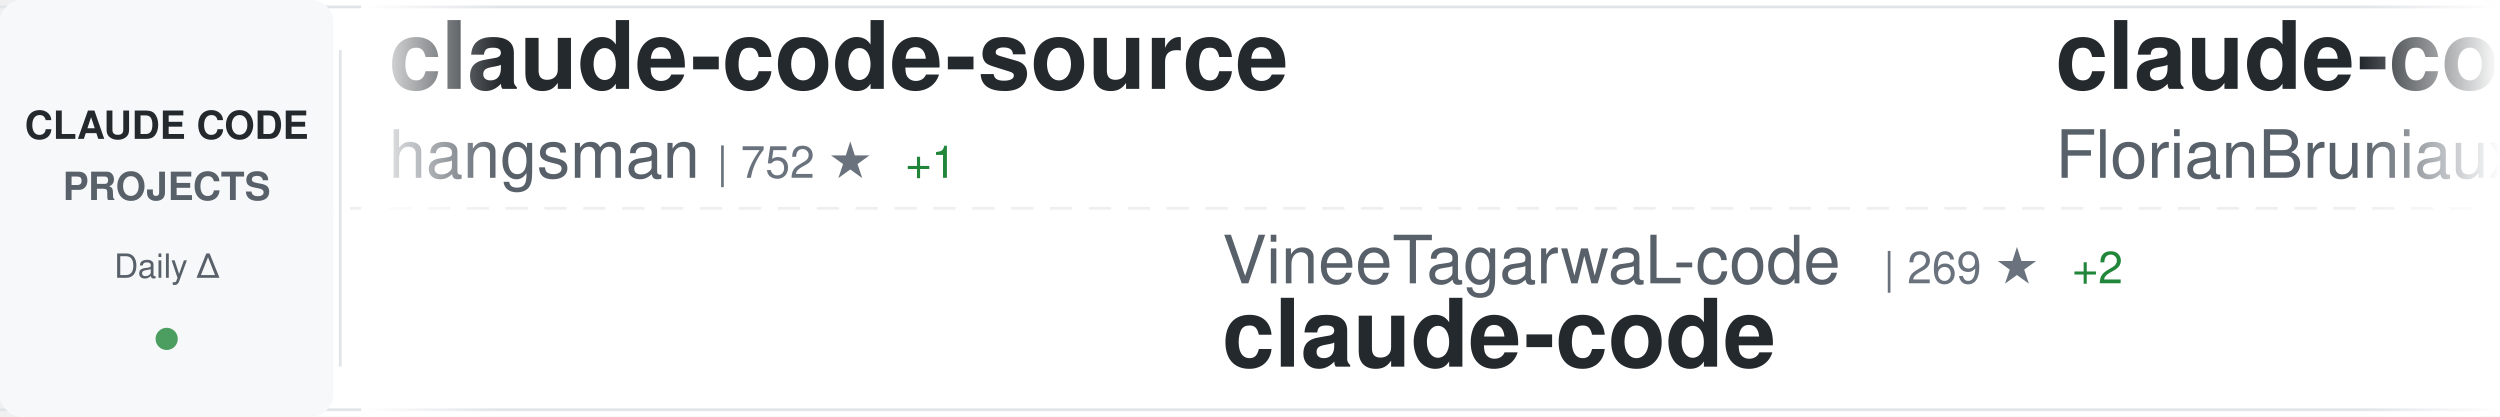
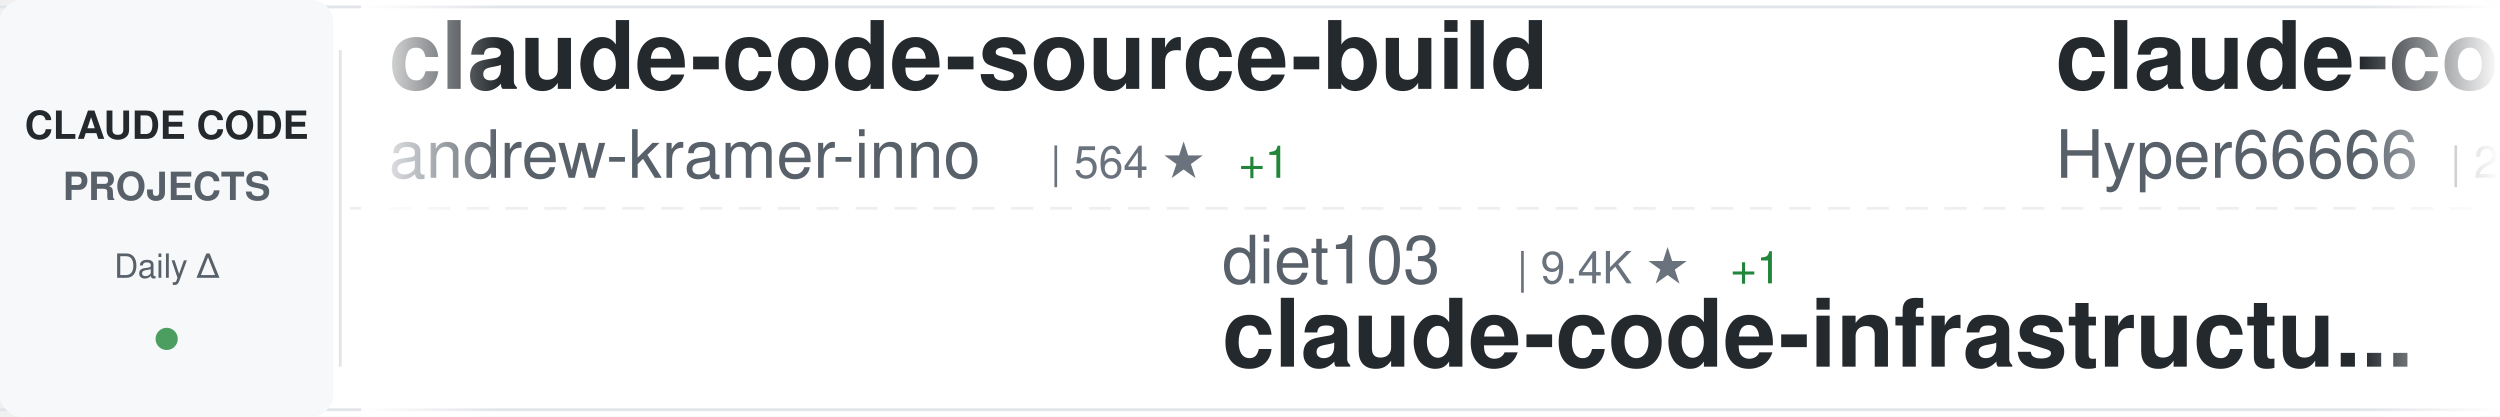
<svg xmlns="http://www.w3.org/2000/svg" width="900" height="150">
  <defs>
    <linearGradient id="awesomeLeftFade" x1="0%" y1="0%" x2="100%" y2="0%">
      <stop offset="0%" style="stop-color:#ffffff;stop-opacity:1" />
      <stop offset="100%" style="stop-color:#ffffff;stop-opacity:0" />
    </linearGradient>
    <linearGradient id="awesomeRightFade" x1="0%" y1="0%" x2="100%" y2="0%">
      <stop offset="0%" style="stop-color:#ffffff;stop-opacity:0" />
      <stop offset="100%" style="stop-color:#ffffff;stop-opacity:1" />
    </linearGradient>
  </defs>
  <rect width="900" height="150" fill="#ffffff" rx="8" />
  <rect x="0" y="2" width="900" height="1" fill="#e1e4e8" />
  <rect x="0" y="147" width="900" height="1" fill="#e1e4e8" />
  <line x1="0" y1="75" x2="900" y2="75" stroke="#e1e4e8" stroke-width="1" stroke-dasharray="8 6" opacity="0.6" />
  <rect x="0" y="0" width="120" height="150" fill="#f6f8fa" rx="8" />
  <text x="60" y="50" font-family="-apple-system, BlinkMacSystemFont, 'Segoe UI', Helvetica, Arial, sans-serif" font-size="14" font-weight="600" fill="#24292e" text-anchor="middle">CLAUDE CODE</text>
  <text x="60" y="72" font-family="-apple-system, BlinkMacSystemFont, 'Segoe UI', Helvetica, Arial, sans-serif" font-size="14" font-weight="600" fill="#586069" text-anchor="middle">PROJECTS</text>
  <text x="60" y="100" font-family="-apple-system, BlinkMacSystemFont, 'Segoe UI', Helvetica, Arial, sans-serif" font-size="12" font-weight="500" fill="#586069" text-anchor="middle">Daily Δ</text>
  <circle cx="60" cy="122" r="4" fill="#22863a" opacity="0.8" />
  <rect x="122" y="18" width="1" height="114" fill="#e1e4e8" />
  <clipPath id="awesomeTickerClip">
    <rect x="130" y="0" width="770" height="150" />
  </clipPath>
  <g clip-path="url(#awesomeTickerClip)">
    <g id="awesomeTickerItems">
      <animateTransform attributeName="transform" attributeType="XML" type="translate" from="0 0" to="-3000 0" dur="54s" repeatCount="indefinite" />
      <g transform="translate(0, 0)">
-         <text x="140" y="32" font-family="-apple-system, BlinkMacSystemFont, 'Segoe UI', Helvetica, Arial, sans-serif" font-size="34" font-weight="600" fill="#24292e">claude-code-source</text>
-         <text x="140" y="64" font-family="-apple-system, BlinkMacSystemFont, 'Segoe UI', Helvetica, Arial, sans-serif" font-size="24" font-weight="400" fill="#586069">hangsman</text>
-         <text x="258" y="64" font-family="-apple-system, BlinkMacSystemFont, 'Segoe UI', Helvetica, Arial, sans-serif" font-size="16" font-weight="500" fill="#6a737d">| 752 ★</text>
-         <text x="326" y="64" font-family="-apple-system, BlinkMacSystemFont, 'Segoe UI', Helvetica, Arial, sans-serif" font-size="16" font-weight="500" fill="#22863a"> +1</text>
+         <text x="140" y="32" font-family="-apple-system, BlinkMacSystemFont, 'Segoe UI', Helvetica, Arial, sans-serif" font-size="34" font-weight="600" fill="#24292e">claude-code-source-build</text>
+         <text x="140" y="64" font-family="-apple-system, BlinkMacSystemFont, 'Segoe UI', Helvetica, Arial, sans-serif" font-size="24" font-weight="400" fill="#586069">andrew-kramer-inno</text>
+         <text x="378" y="64" font-family="-apple-system, BlinkMacSystemFont, 'Segoe UI', Helvetica, Arial, sans-serif" font-size="16" font-weight="500" fill="#6a737d">| 564 ★</text>
+         <text x="446" y="64" font-family="-apple-system, BlinkMacSystemFont, 'Segoe UI', Helvetica, Arial, sans-serif" font-size="16" font-weight="500" fill="#22863a"> +1</text>
      </g>
      <g transform="translate(300, 0)">
-         <text x="140" y="102" font-family="-apple-system, BlinkMacSystemFont, 'Segoe UI', Helvetica, Arial, sans-serif" font-size="24" font-weight="400" fill="#586069">VineeTagarwaL-code</text>
-         <text x="378" y="102" font-family="-apple-system, BlinkMacSystemFont, 'Segoe UI', Helvetica, Arial, sans-serif" font-size="16" font-weight="500" fill="#6a737d">| 269 ★</text>
-         <text x="446" y="102" font-family="-apple-system, BlinkMacSystemFont, 'Segoe UI', Helvetica, Arial, sans-serif" font-size="16" font-weight="500" fill="#22863a"> +2</text>
-         <text x="140" y="132" font-family="-apple-system, BlinkMacSystemFont, 'Segoe UI', Helvetica, Arial, sans-serif" font-size="34" font-weight="600" fill="#24292e">claude-code</text>
+         <text x="140" y="102" font-family="-apple-system, BlinkMacSystemFont, 'Segoe UI', Helvetica, Arial, sans-serif" font-size="24" font-weight="400" fill="#586069">diet103</text>
+         <text x="246" y="102" font-family="-apple-system, BlinkMacSystemFont, 'Segoe UI', Helvetica, Arial, sans-serif" font-size="16" font-weight="500" fill="#6a737d">| 9.4K ★</text>
+         <text x="323" y="102" font-family="-apple-system, BlinkMacSystemFont, 'Segoe UI', Helvetica, Arial, sans-serif" font-size="16" font-weight="500" fill="#22863a"> +1</text>
+         <text x="140" y="132" font-family="-apple-system, BlinkMacSystemFont, 'Segoe UI', Helvetica, Arial, sans-serif" font-size="34" font-weight="600" fill="#24292e">claude-code-infrastructu...</text>
      </g>
      <g transform="translate(600, 0)">
-         <text x="140" y="32" font-family="-apple-system, BlinkMacSystemFont, 'Segoe UI', Helvetica, Arial, sans-serif" font-size="34" font-weight="600" fill="#24292e">claude-code-ultimate-gui...</text>
-         <text x="140" y="64" font-family="-apple-system, BlinkMacSystemFont, 'Segoe UI', Helvetica, Arial, sans-serif" font-size="24" font-weight="400" fill="#586069">FlorianBruniaux</text>
-         <text x="342" y="64" font-family="-apple-system, BlinkMacSystemFont, 'Segoe UI', Helvetica, Arial, sans-serif" font-size="16" font-weight="500" fill="#6a737d">| 3.2K ★</text>
-         <text x="419" y="64" font-family="-apple-system, BlinkMacSystemFont, 'Segoe UI', Helvetica, Arial, sans-serif" font-size="16" font-weight="500" fill="#22863a"> +26</text>
+         <text x="140" y="32" font-family="-apple-system, BlinkMacSystemFont, 'Segoe UI', Helvetica, Arial, sans-serif" font-size="34" font-weight="600" fill="#24292e">claude-code-sourcemap</text>
+         <text x="140" y="64" font-family="-apple-system, BlinkMacSystemFont, 'Segoe UI', Helvetica, Arial, sans-serif" font-size="24" font-weight="400" fill="#586069">Hyper66666</text>
+         <text x="282" y="64" font-family="-apple-system, BlinkMacSystemFont, 'Segoe UI', Helvetica, Arial, sans-serif" font-size="16" font-weight="500" fill="#6a737d">| 204 ★</text>
+         <text x="350" y="64" font-family="-apple-system, BlinkMacSystemFont, 'Segoe UI', Helvetica, Arial, sans-serif" font-size="16" font-weight="500" fill="#22863a"> +1</text>
      </g>
      <g transform="translate(900, 0)">
-         <text x="140" y="102" font-family="-apple-system, BlinkMacSystemFont, 'Segoe UI', Helvetica, Arial, sans-serif" font-size="24" font-weight="400" fill="#586069">ghuntley</text>
-         <text x="258" y="102" font-family="-apple-system, BlinkMacSystemFont, 'Segoe UI', Helvetica, Arial, sans-serif" font-size="16" font-weight="500" fill="#6a737d">| 971 ★</text>
-         <text x="140" y="132" font-family="-apple-system, BlinkMacSystemFont, 'Segoe UI', Helvetica, Arial, sans-serif" font-size="34" font-weight="600" fill="#24292e">claude-code-source-code-...</text>
-       </g>
-       <g transform="translate(1200, 0)">
-         <text x="140" y="32" font-family="-apple-system, BlinkMacSystemFont, 'Segoe UI', Helvetica, Arial, sans-serif" font-size="34" font-weight="600" fill="#24292e">claude-code-showcase</text>
-         <text x="140" y="64" font-family="-apple-system, BlinkMacSystemFont, 'Segoe UI', Helvetica, Arial, sans-serif" font-size="24" font-weight="400" fill="#586069">ChrisWiles</text>
-         <text x="282" y="64" font-family="-apple-system, BlinkMacSystemFont, 'Segoe UI', Helvetica, Arial, sans-serif" font-size="16" font-weight="500" fill="#6a737d">| 5.8K ★</text>
-         <text x="359" y="64" font-family="-apple-system, BlinkMacSystemFont, 'Segoe UI', Helvetica, Arial, sans-serif" font-size="16" font-weight="500" fill="#22863a"> +4</text>
-       </g>
-       <g transform="translate(1500, 0)">
        <text x="140" y="102" font-family="-apple-system, BlinkMacSystemFont, 'Segoe UI', Helvetica, Arial, sans-serif" font-size="24" font-weight="400" fill="#586069">carlvellotti</text>
        <text x="306" y="102" font-family="-apple-system, BlinkMacSystemFont, 'Segoe UI', Helvetica, Arial, sans-serif" font-size="16" font-weight="500" fill="#6a737d">| 1.8K ★</text>
        <text x="383" y="102" font-family="-apple-system, BlinkMacSystemFont, 'Segoe UI', Helvetica, Arial, sans-serif" font-size="16" font-weight="500" fill="#22863a"> +9</text>
        <text x="140" y="132" font-family="-apple-system, BlinkMacSystemFont, 'Segoe UI', Helvetica, Arial, sans-serif" font-size="34" font-weight="600" fill="#24292e">claude-code-pm-course</text>
      </g>
+       <g transform="translate(1200, 0)">
+         <text x="140" y="32" font-family="-apple-system, BlinkMacSystemFont, 'Segoe UI', Helvetica, Arial, sans-serif" font-size="34" font-weight="600" fill="#24292e">claude-code-tips</text>
+         <text x="140" y="64" font-family="-apple-system, BlinkMacSystemFont, 'Segoe UI', Helvetica, Arial, sans-serif" font-size="24" font-weight="400" fill="#586069">ykdojo</text>
+         <text x="234" y="64" font-family="-apple-system, BlinkMacSystemFont, 'Segoe UI', Helvetica, Arial, sans-serif" font-size="16" font-weight="500" fill="#6a737d">| 7.4K ★</text>
+         <text x="311" y="64" font-family="-apple-system, BlinkMacSystemFont, 'Segoe UI', Helvetica, Arial, sans-serif" font-size="16" font-weight="500" fill="#22863a"> +34</text>
+       </g>
+       <g transform="translate(1500, 0)">
+         <text x="140" y="102" font-family="-apple-system, BlinkMacSystemFont, 'Segoe UI', Helvetica, Arial, sans-serif" font-size="24" font-weight="400" fill="#586069">repowise-dev</text>
+         <text x="306" y="102" font-family="-apple-system, BlinkMacSystemFont, 'Segoe UI', Helvetica, Arial, sans-serif" font-size="16" font-weight="500" fill="#6a737d">| 918 ★</text>
+         <text x="374" y="102" font-family="-apple-system, BlinkMacSystemFont, 'Segoe UI', Helvetica, Arial, sans-serif" font-size="16" font-weight="500" fill="#22863a"> +9</text>
+         <text x="140" y="132" font-family="-apple-system, BlinkMacSystemFont, 'Segoe UI', Helvetica, Arial, sans-serif" font-size="34" font-weight="600" fill="#24292e">claude-code-prompts</text>
+       </g>
      <g transform="translate(1800, 0)">
-         <text x="140" y="32" font-family="-apple-system, BlinkMacSystemFont, 'Segoe UI', Helvetica, Arial, sans-serif" font-size="34" font-weight="600" fill="#24292e">claude-code-telegram</text>
-         <text x="140" y="64" font-family="-apple-system, BlinkMacSystemFont, 'Segoe UI', Helvetica, Arial, sans-serif" font-size="24" font-weight="400" fill="#586069">RichardAtCT</text>
-         <text x="294" y="64" font-family="-apple-system, BlinkMacSystemFont, 'Segoe UI', Helvetica, Arial, sans-serif" font-size="16" font-weight="500" fill="#6a737d">| 2.4K ★</text>
-         <text x="371" y="64" font-family="-apple-system, BlinkMacSystemFont, 'Segoe UI', Helvetica, Arial, sans-serif" font-size="16" font-weight="500" fill="#22863a"> +10</text>
+         <text x="140" y="32" font-family="-apple-system, BlinkMacSystemFont, 'Segoe UI', Helvetica, Arial, sans-serif" font-size="34" font-weight="600" fill="#24292e">claude-task-master</text>
+         <text x="140" y="64" font-family="-apple-system, BlinkMacSystemFont, 'Segoe UI', Helvetica, Arial, sans-serif" font-size="24" font-weight="400" fill="#586069">eyaltoledano</text>
+         <text x="306" y="64" font-family="-apple-system, BlinkMacSystemFont, 'Segoe UI', Helvetica, Arial, sans-serif" font-size="16" font-weight="500" fill="#6a737d">| 26.5K ★</text>
+         <text x="392" y="64" font-family="-apple-system, BlinkMacSystemFont, 'Segoe UI', Helvetica, Arial, sans-serif" font-size="16" font-weight="500" fill="#22863a"> +15</text>
      </g>
      <g transform="translate(2100, 0)">
-         <text x="140" y="102" font-family="-apple-system, BlinkMacSystemFont, 'Segoe UI', Helvetica, Arial, sans-serif" font-size="24" font-weight="400" fill="#586069">sickn33</text>
-         <text x="246" y="102" font-family="-apple-system, BlinkMacSystemFont, 'Segoe UI', Helvetica, Arial, sans-serif" font-size="16" font-weight="500" fill="#6a737d">| 32.2K ★</text>
-         <text x="332" y="102" font-family="-apple-system, BlinkMacSystemFont, 'Segoe UI', Helvetica, Arial, sans-serif" font-size="16" font-weight="500" fill="#22863a"> +164</text>
-         <text x="140" y="132" font-family="-apple-system, BlinkMacSystemFont, 'Segoe UI', Helvetica, Arial, sans-serif" font-size="34" font-weight="600" fill="#24292e">antigravity-awesome-skil...</text>
+         <text x="140" y="102" font-family="-apple-system, BlinkMacSystemFont, 'Segoe UI', Helvetica, Arial, sans-serif" font-size="24" font-weight="400" fill="#586069">affaan-m</text>
+         <text x="258" y="102" font-family="-apple-system, BlinkMacSystemFont, 'Segoe UI', Helvetica, Arial, sans-serif" font-size="16" font-weight="500" fill="#6a737d">| 151.4K ★</text>
+         <text x="353" y="102" font-family="-apple-system, BlinkMacSystemFont, 'Segoe UI', Helvetica, Arial, sans-serif" font-size="16" font-weight="500" fill="#22863a"> +1.3K</text>
+         <text x="140" y="132" font-family="-apple-system, BlinkMacSystemFont, 'Segoe UI', Helvetica, Arial, sans-serif" font-size="34" font-weight="600" fill="#24292e">everything-claude-code</text>
      </g>
      <g transform="translate(2400, 0)">
-         <text x="140" y="32" font-family="-apple-system, BlinkMacSystemFont, 'Segoe UI', Helvetica, Arial, sans-serif" font-size="34" font-weight="600" fill="#24292e">claude-coder</text>
-         <text x="140" y="64" font-family="-apple-system, BlinkMacSystemFont, 'Segoe UI', Helvetica, Arial, sans-serif" font-size="24" font-weight="400" fill="#586069">kodu-ai</text>
-         <text x="246" y="64" font-family="-apple-system, BlinkMacSystemFont, 'Segoe UI', Helvetica, Arial, sans-serif" font-size="16" font-weight="500" fill="#6a737d">| 5.3K ★</text>
+         <text x="140" y="32" font-family="-apple-system, BlinkMacSystemFont, 'Segoe UI', Helvetica, Arial, sans-serif" font-size="34" font-weight="600" fill="#24292e">claudecodeui</text>
+         <text x="140" y="64" font-family="-apple-system, BlinkMacSystemFont, 'Segoe UI', Helvetica, Arial, sans-serif" font-size="24" font-weight="400" fill="#586069">siteboon</text>
+         <text x="258" y="64" font-family="-apple-system, BlinkMacSystemFont, 'Segoe UI', Helvetica, Arial, sans-serif" font-size="16" font-weight="500" fill="#6a737d">| 9.7K ★</text>
+         <text x="335" y="64" font-family="-apple-system, BlinkMacSystemFont, 'Segoe UI', Helvetica, Arial, sans-serif" font-size="16" font-weight="500" fill="#22863a"> +34</text>
      </g>
      <g transform="translate(2700, 0)">
-         <text x="140" y="102" font-family="-apple-system, BlinkMacSystemFont, 'Segoe UI', Helvetica, Arial, sans-serif" font-size="24" font-weight="400" fill="#586069">fuergaosi233</text>
-         <text x="306" y="102" font-family="-apple-system, BlinkMacSystemFont, 'Segoe UI', Helvetica, Arial, sans-serif" font-size="16" font-weight="500" fill="#6a737d">| 2.4K ★</text>
-         <text x="383" y="102" font-family="-apple-system, BlinkMacSystemFont, 'Segoe UI', Helvetica, Arial, sans-serif" font-size="16" font-weight="500" fill="#22863a"> +5</text>
-         <text x="140" y="132" font-family="-apple-system, BlinkMacSystemFont, 'Segoe UI', Helvetica, Arial, sans-serif" font-size="34" font-weight="600" fill="#24292e">claude-code-proxy</text>
+         <text x="140" y="102" font-family="-apple-system, BlinkMacSystemFont, 'Segoe UI', Helvetica, Arial, sans-serif" font-size="24" font-weight="400" fill="#586069">https-deeplearning-ai</text>
+         <text x="414" y="102" font-family="-apple-system, BlinkMacSystemFont, 'Segoe UI', Helvetica, Arial, sans-serif" font-size="16" font-weight="500" fill="#6a737d">| 482 ★</text>
+         <text x="482" y="102" font-family="-apple-system, BlinkMacSystemFont, 'Segoe UI', Helvetica, Arial, sans-serif" font-size="16" font-weight="500" fill="#22863a"> +1</text>
+         <text x="140" y="132" font-family="-apple-system, BlinkMacSystemFont, 'Segoe UI', Helvetica, Arial, sans-serif" font-size="34" font-weight="600" fill="#24292e">sc-claude-code-files</text>
      </g>
      <g transform="translate(3000, 0)">
-         <text x="140" y="32" font-family="-apple-system, BlinkMacSystemFont, 'Segoe UI', Helvetica, Arial, sans-serif" font-size="34" font-weight="600" fill="#24292e">claude-code-source</text>
-         <text x="140" y="64" font-family="-apple-system, BlinkMacSystemFont, 'Segoe UI', Helvetica, Arial, sans-serif" font-size="24" font-weight="400" fill="#586069">hangsman</text>
-         <text x="258" y="64" font-family="-apple-system, BlinkMacSystemFont, 'Segoe UI', Helvetica, Arial, sans-serif" font-size="16" font-weight="500" fill="#6a737d">| 752 ★</text>
-         <text x="326" y="64" font-family="-apple-system, BlinkMacSystemFont, 'Segoe UI', Helvetica, Arial, sans-serif" font-size="16" font-weight="500" fill="#22863a"> +1</text>
+         <text x="140" y="32" font-family="-apple-system, BlinkMacSystemFont, 'Segoe UI', Helvetica, Arial, sans-serif" font-size="34" font-weight="600" fill="#24292e">claude-code-source-build</text>
+         <text x="140" y="64" font-family="-apple-system, BlinkMacSystemFont, 'Segoe UI', Helvetica, Arial, sans-serif" font-size="24" font-weight="400" fill="#586069">andrew-kramer-inno</text>
+         <text x="378" y="64" font-family="-apple-system, BlinkMacSystemFont, 'Segoe UI', Helvetica, Arial, sans-serif" font-size="16" font-weight="500" fill="#6a737d">| 564 ★</text>
+         <text x="446" y="64" font-family="-apple-system, BlinkMacSystemFont, 'Segoe UI', Helvetica, Arial, sans-serif" font-size="16" font-weight="500" fill="#22863a"> +1</text>
      </g>
      <g transform="translate(3300, 0)">
-         <text x="140" y="102" font-family="-apple-system, BlinkMacSystemFont, 'Segoe UI', Helvetica, Arial, sans-serif" font-size="24" font-weight="400" fill="#586069">VineeTagarwaL-code</text>
-         <text x="378" y="102" font-family="-apple-system, BlinkMacSystemFont, 'Segoe UI', Helvetica, Arial, sans-serif" font-size="16" font-weight="500" fill="#6a737d">| 269 ★</text>
-         <text x="446" y="102" font-family="-apple-system, BlinkMacSystemFont, 'Segoe UI', Helvetica, Arial, sans-serif" font-size="16" font-weight="500" fill="#22863a"> +2</text>
-         <text x="140" y="132" font-family="-apple-system, BlinkMacSystemFont, 'Segoe UI', Helvetica, Arial, sans-serif" font-size="34" font-weight="600" fill="#24292e">claude-code</text>
+         <text x="140" y="102" font-family="-apple-system, BlinkMacSystemFont, 'Segoe UI', Helvetica, Arial, sans-serif" font-size="24" font-weight="400" fill="#586069">diet103</text>
+         <text x="246" y="102" font-family="-apple-system, BlinkMacSystemFont, 'Segoe UI', Helvetica, Arial, sans-serif" font-size="16" font-weight="500" fill="#6a737d">| 9.4K ★</text>
+         <text x="323" y="102" font-family="-apple-system, BlinkMacSystemFont, 'Segoe UI', Helvetica, Arial, sans-serif" font-size="16" font-weight="500" fill="#22863a"> +1</text>
+         <text x="140" y="132" font-family="-apple-system, BlinkMacSystemFont, 'Segoe UI', Helvetica, Arial, sans-serif" font-size="34" font-weight="600" fill="#24292e">claude-code-infrastructu...</text>
      </g>
      <g transform="translate(3600, 0)">
-         <text x="140" y="32" font-family="-apple-system, BlinkMacSystemFont, 'Segoe UI', Helvetica, Arial, sans-serif" font-size="34" font-weight="600" fill="#24292e">claude-code-ultimate-gui...</text>
-         <text x="140" y="64" font-family="-apple-system, BlinkMacSystemFont, 'Segoe UI', Helvetica, Arial, sans-serif" font-size="24" font-weight="400" fill="#586069">FlorianBruniaux</text>
-         <text x="342" y="64" font-family="-apple-system, BlinkMacSystemFont, 'Segoe UI', Helvetica, Arial, sans-serif" font-size="16" font-weight="500" fill="#6a737d">| 3.2K ★</text>
-         <text x="419" y="64" font-family="-apple-system, BlinkMacSystemFont, 'Segoe UI', Helvetica, Arial, sans-serif" font-size="16" font-weight="500" fill="#22863a"> +26</text>
+         <text x="140" y="32" font-family="-apple-system, BlinkMacSystemFont, 'Segoe UI', Helvetica, Arial, sans-serif" font-size="34" font-weight="600" fill="#24292e">claude-code-sourcemap</text>
+         <text x="140" y="64" font-family="-apple-system, BlinkMacSystemFont, 'Segoe UI', Helvetica, Arial, sans-serif" font-size="24" font-weight="400" fill="#586069">Hyper66666</text>
+         <text x="282" y="64" font-family="-apple-system, BlinkMacSystemFont, 'Segoe UI', Helvetica, Arial, sans-serif" font-size="16" font-weight="500" fill="#6a737d">| 204 ★</text>
+         <text x="350" y="64" font-family="-apple-system, BlinkMacSystemFont, 'Segoe UI', Helvetica, Arial, sans-serif" font-size="16" font-weight="500" fill="#22863a"> +1</text>
      </g>
      <g transform="translate(3900, 0)">
-         <text x="140" y="102" font-family="-apple-system, BlinkMacSystemFont, 'Segoe UI', Helvetica, Arial, sans-serif" font-size="24" font-weight="400" fill="#586069">ghuntley</text>
-         <text x="258" y="102" font-family="-apple-system, BlinkMacSystemFont, 'Segoe UI', Helvetica, Arial, sans-serif" font-size="16" font-weight="500" fill="#6a737d">| 971 ★</text>
-         <text x="140" y="132" font-family="-apple-system, BlinkMacSystemFont, 'Segoe UI', Helvetica, Arial, sans-serif" font-size="34" font-weight="600" fill="#24292e">claude-code-source-code-...</text>
+         <text x="140" y="102" font-family="-apple-system, BlinkMacSystemFont, 'Segoe UI', Helvetica, Arial, sans-serif" font-size="24" font-weight="400" fill="#586069">carlvellotti</text>
+         <text x="306" y="102" font-family="-apple-system, BlinkMacSystemFont, 'Segoe UI', Helvetica, Arial, sans-serif" font-size="16" font-weight="500" fill="#6a737d">| 1.8K ★</text>
+         <text x="383" y="102" font-family="-apple-system, BlinkMacSystemFont, 'Segoe UI', Helvetica, Arial, sans-serif" font-size="16" font-weight="500" fill="#22863a"> +9</text>
+         <text x="140" y="132" font-family="-apple-system, BlinkMacSystemFont, 'Segoe UI', Helvetica, Arial, sans-serif" font-size="34" font-weight="600" fill="#24292e">claude-code-pm-course</text>
      </g>
    </g>
  </g>
  <rect x="130" y="0" width="50" height="150" fill="url(#awesomeLeftFade)" />
  <rect x="850" y="0" width="50" height="150" fill="url(#awesomeRightFade)" />
</svg>
